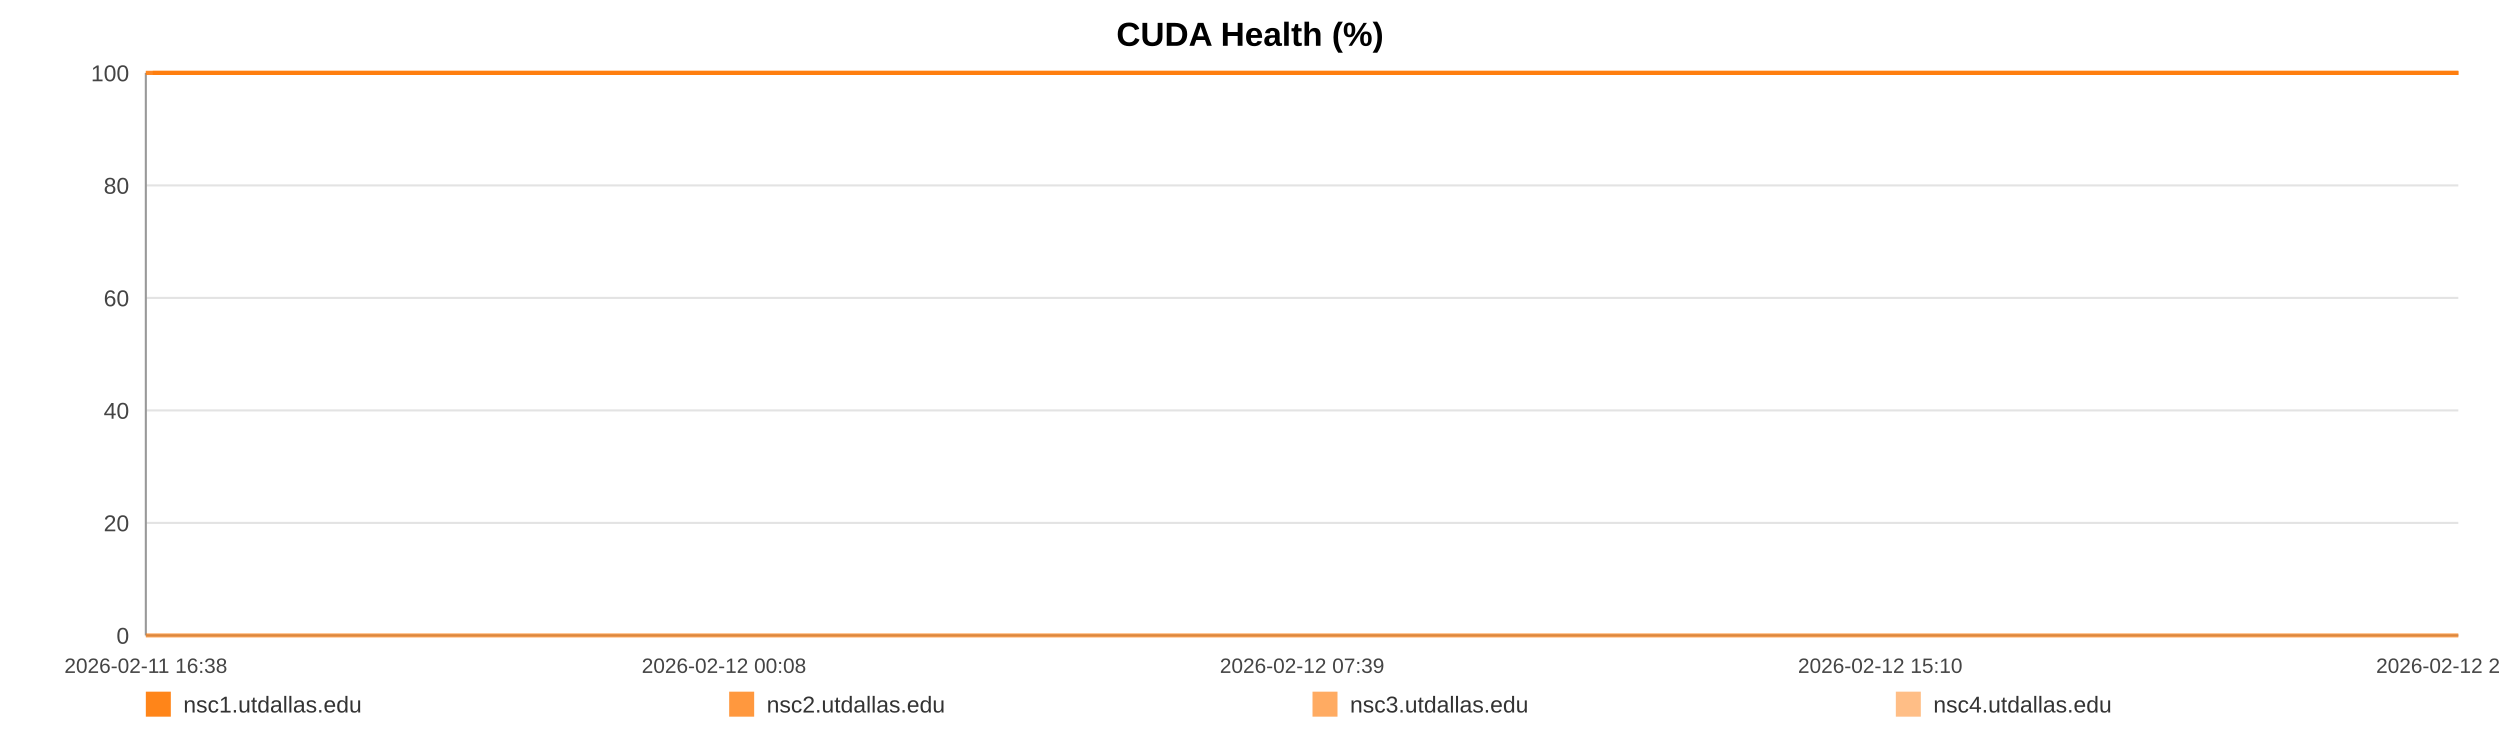
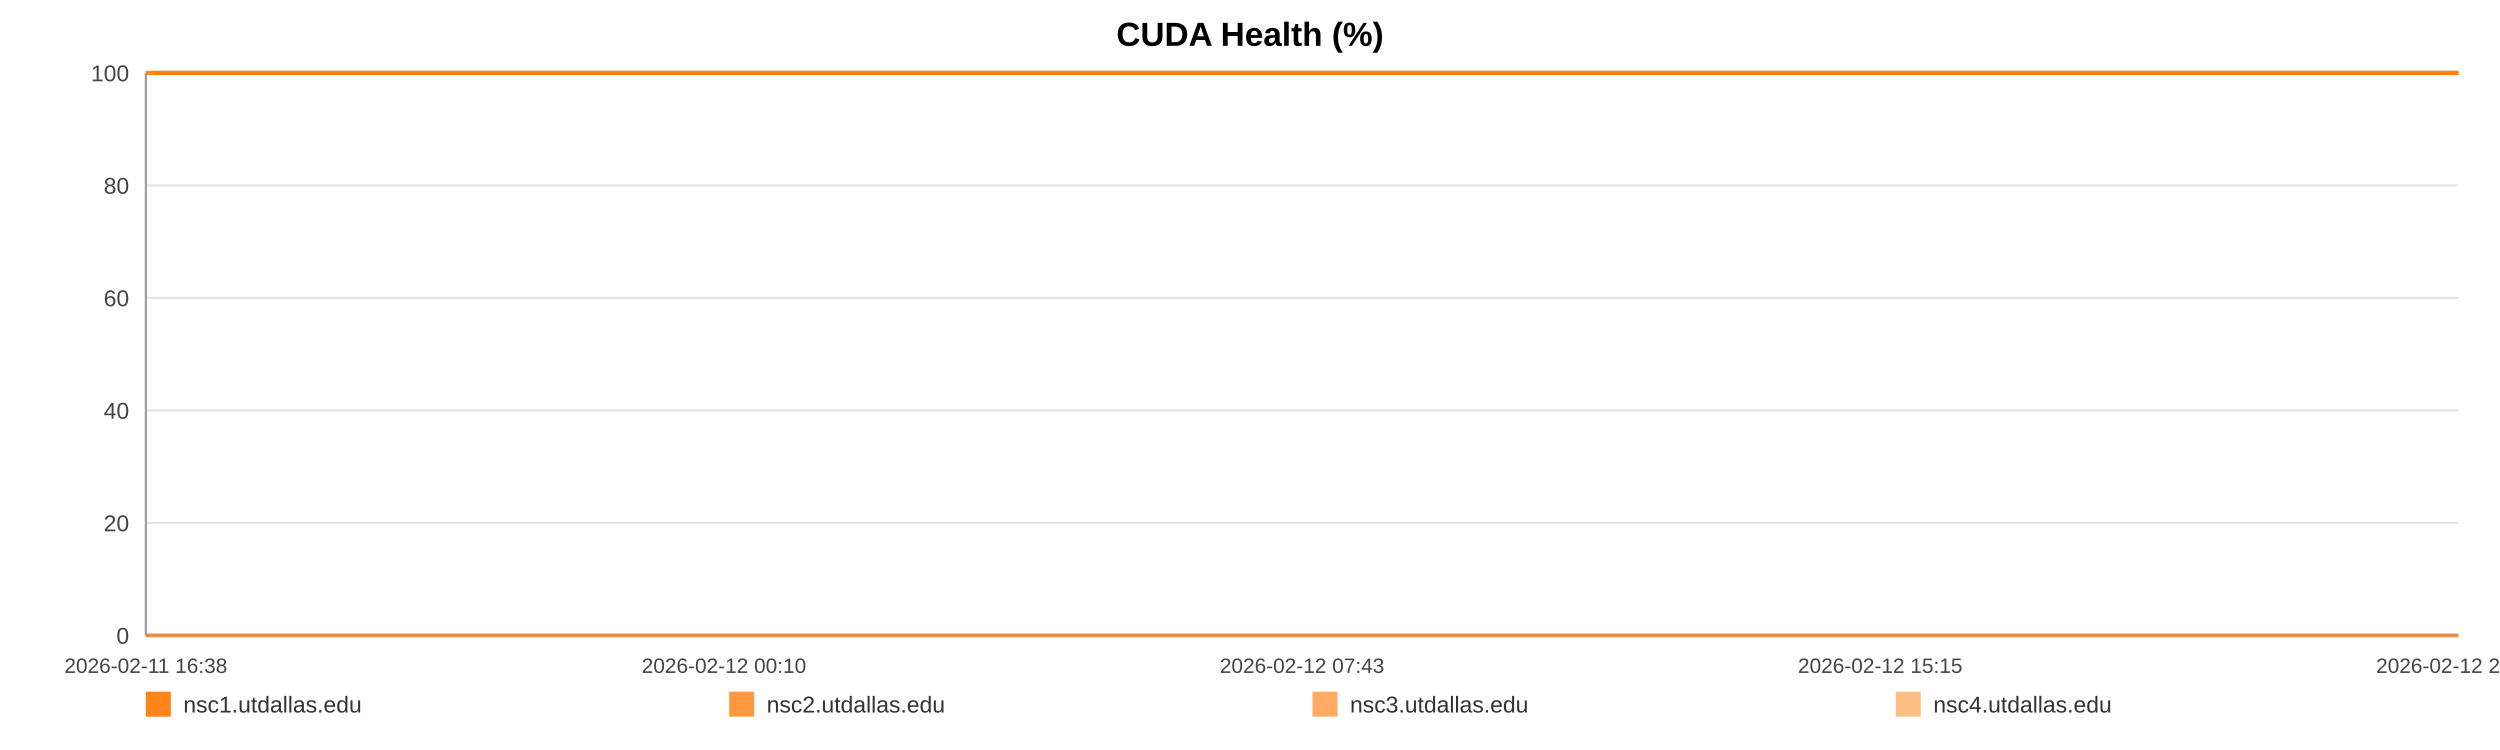
<svg xmlns="http://www.w3.org/2000/svg" width="1200" height="360" viewBox="0 0 1200 360" role="img" aria-label="CUDA Health (%)">
  <rect width="100%" height="100%" fill="#ffffff" />
  <text x="600.0" y="22" text-anchor="middle" font-size="16" font-family="Arial, Helvetica, sans-serif" font-weight="bold">CUDA Health (%)</text>
  <line x1="70" y1="35.00" x2="1180" y2="35.00" stroke="#e3e3e3" stroke-width="1" />
  <text x="62" y="39.00" text-anchor="end" font-size="11" fill="#444" font-family="Arial, Helvetica, sans-serif">100</text>
  <line x1="70" y1="89.00" x2="1180" y2="89.00" stroke="#e3e3e3" stroke-width="1" />
  <text x="62" y="93.00" text-anchor="end" font-size="11" fill="#444" font-family="Arial, Helvetica, sans-serif">80</text>
  <line x1="70" y1="143.00" x2="1180" y2="143.00" stroke="#e3e3e3" stroke-width="1" />
  <text x="62" y="147.00" text-anchor="end" font-size="11" fill="#444" font-family="Arial, Helvetica, sans-serif">60</text>
  <line x1="70" y1="197.00" x2="1180" y2="197.00" stroke="#e3e3e3" stroke-width="1" />
  <text x="62" y="201.00" text-anchor="end" font-size="11" fill="#444" font-family="Arial, Helvetica, sans-serif">40</text>
  <line x1="70" y1="251.00" x2="1180" y2="251.00" stroke="#e3e3e3" stroke-width="1" />
  <text x="62" y="255.00" text-anchor="end" font-size="11" fill="#444" font-family="Arial, Helvetica, sans-serif">20</text>
  <line x1="70" y1="305.00" x2="1180" y2="305.00" stroke="#e3e3e3" stroke-width="1" />
  <text x="62" y="309.00" text-anchor="end" font-size="11" fill="#444" font-family="Arial, Helvetica, sans-serif">0</text>
  <line x1="70" y1="35" x2="70" y2="305" stroke="#999" />
  <line x1="70" y1="305" x2="1180" y2="305" stroke="#999" />
  <text x="70.00" y="323" text-anchor="middle" font-size="10" fill="#444" font-family="Arial, Helvetica, sans-serif">2026-02-11 16:38</text>
-   <text x="347.50" y="323" text-anchor="middle" font-size="10" fill="#444" font-family="Arial, Helvetica, sans-serif">2026-02-12 00:08</text>
-   <text x="625.00" y="323" text-anchor="middle" font-size="10" fill="#444" font-family="Arial, Helvetica, sans-serif">2026-02-12 07:39</text>
-   <text x="902.50" y="323" text-anchor="middle" font-size="10" fill="#444" font-family="Arial, Helvetica, sans-serif">2026-02-12 15:10</text>
-   <text x="1180.00" y="323" text-anchor="middle" font-size="10" fill="#444" font-family="Arial, Helvetica, sans-serif">2026-02-12 22:41</text>
-   <polyline fill="none" stroke="#ff7f0e" stroke-opacity="0.95" stroke-width="2" points="73.31,35.00 76.64,35.00 79.94,35.00 83.26,35.00 86.60,35.00 89.89,35.00 93.21,35.00 96.80,35.00 100.09,35.00 103.38,35.00 106.68,35.00 110.04,35.00 113.33,35.00 116.62,35.00 122.58,35.00 127.72,35.00 131.07,35.00 134.46,35.00 137.76,35.00 141.07,35.00 144.31,35.00 147.65,35.00 150.95,35.00 154.29,35.00 157.62,35.00 160.99,35.00 164.32,35.00 167.64,35.00 171.12,35.00 174.46,35.00 177.76,35.00 181.16,35.00 184.47,35.00 187.78,35.00 191.20,35.00 194.48,35.00 197.79,35.00 201.17,35.00 204.44,35.00 207.75,35.00 211.02,35.00 214.33,35.00 217.65,35.00 220.94,35.00 224.33,35.00 227.67,35.00 230.94,35.00 234.24,35.00 237.59,35.00 240.90,35.00 244.68,35.00 248.00,35.00 251.30,35.00 254.58,35.00 257.87,35.00 261.16,35.00 264.45,35.00 267.77,35.00 271.07,35.00 274.45,35.00 277.75,35.00 281.02,35.00 284.36,35.00 287.71,35.00 291.01,35.00 294.33,35.00 297.61,35.00 300.89,35.00 304.18,35.00 307.46,35.00 310.76,35.00 314.08,35.00 317.36,35.00 320.67,35.00 324.00,35.00 327.27,35.00 330.60,35.00 333.88,35.00 337.17,35.00 340.57,35.00 343.87,35.00 347.17,35.00 350.51,35.00 353.80,35.00 357.12,35.00 360.43,35.00 363.70,35.00 366.98,35.00 370.31,35.00 373.65,35.00 376.95,35.00 380.29,35.00 383.55,35.00 386.88,35.00 390.17,35.00 393.47,35.00 396.75,35.00 400.07,35.00 403.35,35.00 406.68,35.00 409.99,35.00 413.31,35.00 416.62,35.00 419.97,35.00 423.31,35.00 426.61,35.00 429.90,35.00 433.20,35.00 436.50,35.00 439.84,35.00 443.15,35.00 446.45,35.00 449.76,35.00 453.08,35.00 456.40,35.00 459.74,35.00 463.10,35.00 466.39,35.00 469.71,35.00 473.02,35.00 476.32,35.00 479.62,35.00 482.96,35.00 486.55,35.00 489.84,35.00 493.19,35.00 496.49,35.00 499.78,35.00 503.06,35.00 506.31,35.00 509.61,35.00 512.93,35.00 516.23,35.00 519.52,35.00 522.82,35.00 526.12,35.00 529.41,35.00 532.78,35.00 536.07,35.00 539.38,35.00 542.67,35.00 545.98,35.00 549.27,35.00 552.60,35.00 555.92,35.00 559.23,35.00 562.54,35.00 565.85,35.00 569.13,35.00 572.42,35.00 575.72,35.00 579.03,35.00 582.35,35.00 585.69,35.00 589.01,35.00 592.31,35.00 595.65,35.00 598.96,35.00 602.25,35.00 605.57,35.00 608.88,35.00 612.25,35.00 615.60,35.00 618.89,35.00 622.22,35.00 625.50,35.00 628.78,35.00 632.08,35.00 635.39,35.00 638.69,35.00 641.96,35.00 645.25,35.00 648.59,35.00 651.91,35.00 655.23,35.00 658.53,35.00 661.92,35.00 665.22,35.00 668.52,35.00 671.81,35.00 675.10,35.00 678.70,35.00 682.08,35.00 685.36,35.00 688.66,35.00 691.92,35.00 695.24,35.00 698.54,35.00 701.87,35.00 705.19,35.00 708.48,35.00 711.77,35.00 715.09,35.00 718.47,35.00 721.77,35.00 725.05,35.00 728.36,35.00 731.70,35.00 735.07,35.00 738.46,35.00 741.74,35.00 745.05,35.00 748.37,35.00 751.66,35.00 754.98,35.00 758.29,35.00 761.65,35.00 764.94,35.00 768.22,35.00 771.57,35.00 774.88,35.00 778.18,35.00 781.49,35.00 784.85,35.00 788.16,35.00 791.45,35.00 794.73,35.00 798.02,35.00 801.34,35.00 804.64,35.00 807.94,35.00 811.24,35.00 814.51,35.00 817.81,35.00 821.15,35.00 824.46,35.00 827.78,35.00 831.13,35.00 834.45,35.00 837.78,35.00 841.07,35.00 844.40,35.00 847.70,35.00 851.01,35.00 854.32,35.00 857.71,35.00 861.02,35.00 864.34,35.00 867.66,35.00 870.95,35.00 874.27,35.00 877.54,35.00 880.85,35.00 884.18,35.00 887.49,35.00 890.81,35.00 894.12,35.00 897.45,35.00 900.75,35.00 904.07,35.00 907.40,35.00 910.74,35.00 914.04,35.00 917.34,35.00 920.67,35.00 924.01,35.00 927.34,35.00 930.64,35.00 933.94,35.00 937.61,35.00 940.95,35.00 944.26,35.00 947.57,35.00 950.92,35.00 954.24,35.00 957.55,35.00 960.88,35.00 964.16,35.00 967.57,35.00 970.93,35.00 974.21,35.00 977.51,35.00 980.82,35.00 984.14,35.00 987.45,35.00 990.89,35.00 994.20,35.00 997.50,35.00 1000.85,35.00 1004.42,35.00 1007.74,35.00 1011.90,35.00 1017.50,35.00 1020.88,35.00 1024.27,35.00 1027.57,35.00 1030.81,35.00 1034.11,35.00 1037.47,35.00 1040.79,35.00 1044.13,35.00 1047.57,35.00 1051.00,35.00 1054.50,35.00 1057.83,35.00 1061.14,35.00 1064.45,35.00 1067.81,35.00 1071.16,35.00 1074.50,35.00 1077.80,35.00 1081.10,35.00 1084.55,35.00 1087.88,35.00 1091.15,35.00 1094.47,35.00 1097.84,35.00 1101.27,35.00 1104.61,35.00 1107.92,35.00 1111.32,35.00 1114.49,35.00 1117.79,35.00 1121.16,35.00 1124.45,35.00 1127.82,35.00 1131.23,35.00 1134.55,35.00 1137.86,35.00 1141.21,35.00 1144.55,35.00 1147.87,35.00 1151.17,35.00 1154.45,35.00 1157.79,35.00 1161.11,35.00 1164.39,35.00 1168.34,35.00 1172.24,35.00 1176.15,35.00 1180.00,35.00" />
-   <polyline fill="none" stroke="#ff7f0e" stroke-opacity="0.80" stroke-width="2" points="70.00,35.00 73.31,35.00 76.64,35.00 79.94,35.00 83.26,35.00 86.60,35.00 89.89,35.00 93.21,35.00 96.80,35.00 100.09,35.00 103.38,35.00 106.68,35.00 110.04,35.00 113.33,35.00 116.62,35.00 122.58,35.00 127.72,35.00 131.07,35.00 134.46,35.00 137.76,35.00 141.07,35.00 144.31,35.00 147.65,35.00 150.95,35.00 154.29,35.00 157.62,35.00 160.99,35.00 164.32,35.00 167.64,35.00 171.12,35.00 174.46,35.00 177.76,35.00 181.16,35.00 184.47,35.00 187.78,35.00 191.20,35.00 194.48,35.00 197.79,35.00 201.17,35.00 204.44,35.00 207.75,35.00 211.02,35.00 214.33,35.00 217.65,35.00 220.94,35.00 224.33,35.00 227.67,35.00 230.94,35.00 234.24,35.00 237.59,35.00 240.90,35.00 244.68,35.00 248.00,35.00 251.30,35.00 254.58,35.00 257.87,35.00 261.16,35.00 264.45,35.00 267.77,35.00 271.07,35.00 274.45,35.00 277.75,35.00 281.02,35.00 284.36,35.00 287.71,35.00 291.01,35.00 294.33,35.00 297.61,35.00 300.89,35.00 304.18,35.00 307.46,35.00 310.76,35.00 314.08,35.00 317.36,35.00 320.67,35.00 324.00,35.00 327.27,35.00 330.60,35.00 333.88,35.00 337.17,35.00 340.57,35.00 343.87,35.00 347.17,35.00 350.51,35.00 353.80,35.00 357.12,35.00 360.43,35.00 363.70,35.00 366.98,35.00 370.31,35.00 373.65,35.00 376.95,35.00 380.29,35.00 383.55,35.00 386.88,35.00 390.17,35.00 393.47,35.00 396.75,35.00 400.07,35.00 403.35,35.00 406.68,35.00 409.99,35.00 413.31,35.00 416.62,35.00 419.97,35.00 423.31,35.00 426.61,35.00 429.90,35.00 433.20,35.00 436.50,35.00 439.84,35.00 443.15,35.00 446.45,35.00 449.76,35.00 453.08,35.00 456.40,35.00 459.74,35.00 463.10,35.00 466.39,35.00 469.71,35.00 473.02,35.00 476.32,35.00 479.62,35.00 482.96,35.00 486.55,35.00 489.84,35.00 493.19,35.00 496.49,35.00 499.78,35.00 503.06,35.00 506.31,35.00 509.61,35.00 512.93,35.00 516.23,35.00 519.52,35.00 522.82,35.00 526.12,35.00 529.41,35.00 532.78,35.00 536.07,35.00 539.38,35.00 542.67,35.00 545.98,35.00 549.27,35.00 552.60,35.00 555.92,35.00 559.23,35.00 562.54,35.00 565.85,35.00 569.13,35.00 572.42,35.00 575.72,35.00 579.03,35.00 582.35,35.00 585.69,35.00 589.01,35.00 592.31,35.00 595.65,35.00 598.96,35.00 602.25,35.00 605.57,35.00 608.88,35.00 612.25,35.00 615.60,35.00 618.89,35.00 622.22,35.00 625.50,35.00 628.78,35.00 632.08,35.00 635.39,35.00 638.69,35.00 641.96,35.00 645.25,35.00 648.59,35.00 651.91,35.00 655.23,35.00 658.53,35.00 661.92,35.00 665.22,35.00 668.52,35.00 671.81,35.00 675.10,35.00 678.70,35.00 682.08,35.00 685.36,35.00 688.66,35.00 691.92,35.00 695.24,35.00 698.54,35.00 701.87,35.00 705.19,35.00 708.48,35.00 711.77,35.00 715.09,35.00 718.47,35.00 721.77,35.00 725.05,35.00 728.36,35.00 731.70,35.00 735.07,35.00 738.46,35.00 741.74,35.00 745.05,35.00 748.37,35.00 751.66,35.00 754.98,35.00 758.29,35.00 761.65,35.00 764.94,35.00 768.22,35.00 771.57,35.00 774.88,35.00 778.18,35.00 781.49,35.00 784.85,35.00 788.16,35.00 791.45,35.00 794.73,35.00 798.02,35.00 801.34,35.00 804.64,35.00 807.94,35.00 811.24,35.00 814.51,35.00 817.81,35.00 821.15,35.00 824.46,35.00 827.78,35.00 831.13,35.00 834.45,35.00 837.78,35.00 841.07,35.00 844.40,35.00 847.70,35.00 851.01,35.00 854.32,35.00 857.71,35.00 861.02,35.00 864.34,35.00 867.66,35.00 870.95,35.00 874.27,35.00 877.54,35.00 880.85,35.00 884.18,35.00 887.49,35.00 890.81,35.00 894.12,35.00 897.45,35.00 900.75,35.00 904.07,35.00 907.40,35.00 910.74,35.00 914.04,35.00 917.34,35.00 920.67,35.00 924.01,35.00 927.34,35.00 930.64,35.00 933.94,35.00 937.61,35.00 940.95,35.00 944.26,35.00 947.57,35.00 950.92,35.00 954.24,35.00 957.55,35.00 960.88,35.00 964.16,35.00 967.57,35.00 970.93,35.00 974.21,35.00 977.51,35.00 980.82,35.00 984.14,35.00 987.45,35.00 990.89,35.00 994.20,35.00 997.50,35.00 1000.85,35.00 1004.42,35.00 1007.74,35.00 1011.90,35.00 1017.50,35.00 1020.88,35.00 1024.27,35.00 1027.57,35.00 1030.81,35.00 1034.11,35.00 1037.47,35.00 1040.79,35.00 1044.13,35.00 1047.57,35.00 1051.00,35.00 1054.50,35.00 1057.83,35.00 1061.14,35.00 1064.45,35.00 1067.81,35.00 1071.16,35.00 1074.50,35.00 1077.80,35.00 1081.10,35.00 1084.55,35.00 1087.88,35.00 1091.15,35.00 1094.47,35.00 1097.84,35.00 1101.27,35.00 1104.61,35.00 1107.92,35.00 1111.32,35.00 1114.49,35.00 1117.79,35.00 1121.16,35.00 1124.45,35.00 1127.82,35.00 1131.23,35.00 1134.55,35.00 1137.86,35.00 1141.21,35.00 1144.55,35.00 1147.87,35.00 1151.17,35.00 1154.45,35.00 1157.79,35.00 1161.11,35.00 1164.39,35.00 1168.34,35.00 1172.24,35.00 1176.15,35.00 1180.00,35.00" />
-   <polyline fill="none" stroke="#ff7f0e" stroke-opacity="0.65" stroke-width="2" points="70.00,305.00 73.31,305.00 76.64,305.00 79.94,305.00 83.26,305.00 86.60,305.00 89.89,305.00 93.21,305.00 96.80,305.00 100.09,305.00 103.38,305.00 106.68,305.00 110.04,305.00 113.33,305.00 116.62,305.00 122.58,305.00 127.72,305.00 131.07,305.00 134.46,305.00 137.76,305.00 141.07,305.00 144.31,305.00 147.65,305.00 150.95,305.00 154.29,305.00 157.62,305.00 160.99,305.00 164.32,305.00 167.64,305.00 171.12,305.00 174.46,305.00 177.76,305.00 181.16,305.00 184.47,305.00 187.78,305.00 191.20,305.00 194.48,305.00 197.79,305.00 201.17,305.00 204.44,305.00 207.75,305.00 211.02,305.00 214.33,305.00 217.65,305.00 220.94,305.00 224.33,305.00 227.67,305.00 230.94,305.00 234.24,305.00 237.59,305.00 240.90,305.00 244.68,305.00 248.00,305.00 251.30,305.00 254.58,305.00 257.87,305.00 261.16,305.00 264.45,305.00 267.77,305.00 271.07,305.00 274.45,305.00 277.75,305.00 281.02,305.00 284.36,305.00 287.71,305.00 291.01,305.00 294.33,305.00 297.61,305.00 300.89,305.00 304.18,305.00 307.46,305.00 310.76,305.00 314.08,305.00 317.36,305.00 320.67,305.00 324.00,305.00 327.27,305.00 330.60,305.00 333.88,305.00 337.17,305.00 340.57,305.00 343.87,305.00 347.17,305.00 350.51,305.00 353.80,305.00 357.12,305.00 360.43,305.00 363.70,305.00 366.98,305.00 370.31,305.00 373.65,305.00 376.95,305.00 380.29,305.00 383.55,305.00 386.88,305.00 390.17,305.00 393.47,305.00 396.75,305.00 400.07,305.00 403.35,305.00 406.68,305.00 409.99,305.00 413.31,305.00 416.62,305.00 419.97,305.00 423.31,305.00 426.61,305.00 429.90,305.00 433.20,305.00 436.50,305.00 439.84,305.00 443.15,305.00 446.45,305.00 449.76,305.00 453.08,305.00 456.40,305.00 459.74,305.00 463.10,305.00 466.39,305.00 469.71,305.00 473.02,305.00 476.32,305.00 479.62,305.00 482.96,305.00 486.55,305.00 489.84,305.00 493.19,305.00 496.49,305.00 499.78,305.00 503.06,305.00 506.31,305.00 509.61,305.00 512.93,305.00 516.23,305.00 519.52,305.00 522.82,305.00 526.12,305.00 529.41,305.00 532.78,305.00 536.07,305.00 539.38,305.00 542.67,305.00 545.98,305.00 549.27,305.00 552.60,305.00 555.92,305.00 559.23,305.00 562.54,305.00 565.85,305.00 569.13,305.00 572.42,305.00 575.72,305.00 579.03,305.00 582.35,305.00 585.69,305.00 589.01,305.00 592.31,305.00 595.65,305.00 598.96,305.00 602.25,305.00 605.57,305.00 608.88,305.00 612.25,305.00 615.60,305.00 618.89,305.00 622.22,305.00 625.50,305.00 628.78,305.00 632.08,305.00 635.39,305.00 638.69,305.00 641.96,305.00 645.25,305.00 648.59,305.00 651.91,305.00 655.23,305.00 658.53,305.00 661.92,305.00 665.22,305.00 668.52,305.00 671.81,305.00 675.10,305.00 678.70,305.00 682.08,305.00 685.36,305.00 688.66,305.00 691.92,305.00 695.24,305.00 698.54,305.00 701.87,305.00 705.19,305.00 708.48,305.00 711.77,305.00 715.09,305.00 718.47,305.00 721.77,305.00 725.05,305.00 728.36,305.00 731.70,305.00 735.07,305.00 738.46,305.00 741.74,305.00 745.05,305.00 748.37,305.00 751.66,305.00 754.98,305.00 758.29,305.00 761.65,305.00 764.94,305.00 768.22,305.00 771.57,305.00 774.88,305.00 778.18,305.00 781.49,305.00 784.85,305.00 788.16,305.00 791.45,305.00 794.73,305.00 798.02,305.00 801.34,305.00 804.64,305.00 807.94,305.00 811.24,305.00 814.51,305.00 817.81,305.00 821.15,305.00 824.46,305.00 827.78,305.00 831.13,305.00 834.45,305.00 837.78,305.00 841.07,305.00 844.40,305.00 847.70,305.00 851.01,305.00 854.32,305.00 857.71,305.00 861.02,305.00 864.34,305.00 867.66,305.00 870.95,305.00 874.27,305.00 877.54,305.00 880.85,305.00 884.18,305.00 887.49,305.00 890.81,305.00 894.12,305.00 897.45,305.00 900.75,305.00 904.07,305.00 907.40,305.00 910.74,305.00 914.04,305.00 917.34,305.00 920.67,305.00 924.01,305.00 927.34,305.00 930.64,305.00 933.94,305.00 937.61,305.00 940.95,305.00 944.26,305.00 947.57,305.00 950.92,305.00 954.24,305.00 957.55,305.00 960.88,305.00 964.16,305.00 967.57,305.00 970.93,305.00 974.21,305.00 977.51,305.00 980.82,305.00 984.14,305.00 987.45,305.00 990.89,305.00 994.20,305.00 997.50,305.00 1000.85,305.00 1004.42,305.00 1007.74,305.00 1011.90,305.00 1017.50,305.00 1020.88,305.00 1024.27,305.00 1027.57,305.00 1030.81,305.00 1034.11,305.00 1037.47,305.00 1040.79,305.00 1044.13,305.00 1047.57,305.00 1051.00,305.00 1054.50,305.00 1057.83,305.00 1061.14,305.00 1064.45,305.00 1067.81,305.00 1071.16,305.00 1074.50,305.00 1077.80,305.00 1081.10,305.00 1084.55,305.00 1087.88,305.00 1091.15,305.00 1094.47,305.00 1097.84,305.00 1101.27,305.00 1104.61,305.00 1107.92,305.00 1111.32,305.00 1114.49,305.00 1117.79,305.00 1121.16,305.00 1124.45,305.00 1127.82,305.00 1131.23,305.00 1134.55,305.00 1137.86,305.00 1141.21,305.00 1144.55,305.00 1147.87,305.00 1151.17,305.00 1154.45,305.00 1157.79,305.00 1161.11,305.00 1164.39,305.00 1168.34,305.00 1172.24,305.00 1176.15,305.00 1180.00,305.00" />
-   <polyline fill="none" stroke="#ff7f0e" stroke-opacity="0.50" stroke-width="2" points="70.00,35.00 73.31,35.00 76.64,35.00 79.94,35.00 83.26,35.00 86.60,35.00 89.89,35.00 93.21,35.00 96.80,35.00 100.09,35.00 103.38,35.00 106.68,35.00 110.04,35.00 113.33,35.00 116.62,35.00 122.58,35.00 127.72,35.00 131.07,35.00 134.46,35.00 137.76,35.00 141.07,35.00 144.31,35.00 147.65,35.00 150.95,35.00 154.29,35.00 157.62,35.00 160.99,35.00 164.32,35.00 167.64,35.00 171.12,35.00 174.46,35.00 177.76,35.00 181.16,35.00 184.47,35.00 187.78,35.00 191.20,35.00 194.48,35.00 197.79,35.00 201.17,35.00 204.44,35.00 207.75,35.00 211.02,35.00 214.33,35.00 217.65,35.00 220.94,35.00 224.33,35.00 227.67,35.00 230.94,35.00 234.24,35.00 237.59,35.00 240.90,35.00 244.68,35.00 248.00,35.00 251.30,35.00 254.58,35.00 257.87,35.00 261.16,35.00 264.45,35.00 267.77,35.00 271.07,35.00 274.45,35.00 277.75,35.00 281.02,35.00 284.36,35.00 287.71,35.00 291.01,35.00 294.33,35.00 297.61,35.00 300.89,35.00 304.18,35.00 307.46,35.00 310.76,35.00 314.08,35.00 317.36,35.00 320.67,35.00 324.00,35.00 327.27,35.00 330.60,35.00 333.88,35.00 337.17,35.00 340.57,35.00 343.87,35.00 347.17,35.00 350.51,35.00 353.80,35.00 357.12,35.00 360.43,35.00 363.70,35.00 366.98,35.00 370.31,35.00 373.65,35.00 376.95,35.00 380.29,35.00 383.55,35.00 386.88,35.00 390.17,35.00 393.47,35.00 396.75,35.00 400.07,35.00 403.35,35.00 406.68,35.00 409.99,35.00 413.31,35.00 416.62,35.00 419.97,35.00 423.31,35.00 426.61,35.00 429.90,35.00 433.20,35.00 436.50,35.00 439.84,35.00 443.15,35.00 446.45,35.00 449.76,35.00 453.08,35.00 456.40,35.00 459.74,35.00 463.10,35.00 466.39,35.00 469.71,35.00 473.02,35.00 476.32,35.00 479.62,35.00 482.96,35.00 486.55,35.00 489.84,35.00 493.19,35.00 496.49,35.00 499.78,35.00 503.06,35.00 506.31,35.00 509.61,35.00 512.93,35.00 516.23,35.00 519.52,35.00 522.82,35.00 526.12,35.00 529.41,35.00 532.78,35.00 536.07,35.00 539.38,35.00 542.67,35.00 545.98,35.00 549.27,35.00 552.60,35.00 555.92,35.00 559.23,35.00 562.54,35.00 565.85,35.00 569.13,35.00 572.42,35.00 575.72,35.00 579.03,35.00 582.35,35.00 585.69,35.00 589.01,35.00 592.31,35.00 595.65,35.00 598.96,35.00 602.25,35.00 605.57,35.00 608.88,35.00 612.25,35.00 615.60,35.00 618.89,35.00 622.22,35.00 625.50,35.00 628.78,35.00 632.08,35.00 635.39,35.00 638.69,35.00 641.96,35.00 645.25,35.00 648.59,35.00 651.91,35.00 655.23,35.00 658.53,35.00 661.92,35.00 665.22,35.00 668.52,35.00 671.81,35.00 675.10,35.00 678.70,35.00 682.08,35.00 685.36,35.00 688.66,35.00 691.92,35.00 695.24,35.00 698.54,35.00 701.87,35.00 705.19,35.00 708.48,35.00 711.77,35.00 715.09,35.00 718.47,35.00 721.77,35.00 725.05,35.00 728.36,35.00 731.70,35.00 735.07,35.00 738.46,35.00 741.74,35.00 745.05,35.00 748.37,35.00 751.66,35.00 754.98,35.00 758.29,35.00 761.65,35.00 764.94,35.00 768.22,35.00 771.57,35.00 774.88,35.00 778.18,35.00 781.49,35.00 784.85,35.00 788.16,35.00 791.45,35.00 794.73,35.00 798.02,35.00 801.34,35.00 804.64,35.00 807.94,35.00 811.24,35.00 814.51,35.00 817.81,35.00 821.15,35.00 824.46,35.00 827.78,35.00 831.13,35.00 834.45,35.00 837.78,35.00 841.07,35.00 844.40,35.00 847.70,35.00 851.01,35.00 854.32,35.00 857.71,35.00 861.02,35.00 864.34,35.00 867.66,35.00 870.95,35.00 874.27,35.00 877.54,35.00 880.85,35.00 884.18,35.00 887.49,35.00 890.81,35.00 894.12,35.00 897.45,35.00 900.75,35.00 904.07,35.00 907.40,35.00 910.74,35.00 914.04,35.00 917.34,35.00 920.67,35.00 924.01,35.00 927.34,35.00 930.64,35.00 933.94,35.00 937.61,35.00 940.95,35.00 944.26,35.00 947.57,35.00 950.92,35.00 954.24,35.00 957.55,35.00 960.88,35.00 964.16,35.00 967.57,35.00 970.93,35.00 974.21,35.00 977.51,35.00 980.82,35.00 984.14,35.00 987.45,35.00 990.89,35.00 994.20,35.00 997.50,35.00 1000.85,35.00 1004.42,35.00 1007.74,35.00 1011.90,35.00 1017.50,35.00 1020.88,35.00 1024.27,35.00 1027.57,35.00 1030.81,35.00 1034.11,35.00 1037.47,35.00 1040.79,35.00 1044.13,35.00 1047.57,35.00 1051.00,35.00 1054.50,35.00 1057.83,35.00 1061.14,35.00 1064.45,35.00 1067.81,35.00 1071.16,35.00 1074.50,35.00 1077.80,35.00 1081.10,35.00 1084.55,35.00 1087.88,35.00 1091.15,35.00 1094.47,35.00 1097.84,35.00 1101.27,35.00 1104.61,35.00 1107.92,35.00 1111.32,35.00 1114.49,35.00 1117.79,35.00 1121.16,35.00 1124.45,35.00 1127.82,35.00 1131.23,35.00 1134.55,35.00 1137.86,35.00 1141.21,35.00 1144.55,35.00 1147.87,35.00 1151.17,35.00 1154.45,35.00 1157.79,35.00 1161.11,35.00 1164.39,35.00 1168.34,35.00 1172.24,35.00 1176.15,35.00 1180.00,35.00" />
+   <text x="347.50" y="323" text-anchor="middle" font-size="10" fill="#444" font-family="Arial, Helvetica, sans-serif">2026-02-12 00:10</text>
+   <text x="625.00" y="323" text-anchor="middle" font-size="10" fill="#444" font-family="Arial, Helvetica, sans-serif">2026-02-12 07:43</text>
+   <text x="902.50" y="323" text-anchor="middle" font-size="10" fill="#444" font-family="Arial, Helvetica, sans-serif">2026-02-12 15:15</text>
+   <text x="1180.00" y="323" text-anchor="middle" font-size="10" fill="#444" font-family="Arial, Helvetica, sans-serif">2026-02-12 22:47</text>
+   <polyline fill="none" stroke="#ff7f0e" stroke-opacity="0.95" stroke-width="2" points="73.30,35.00 76.61,35.00 79.90,35.00 83.22,35.00 86.55,35.00 89.82,35.00 93.13,35.00 96.71,35.00 99.99,35.00 103.27,35.00 106.55,35.00 109.90,35.00 113.19,35.00 116.47,35.00 122.40,35.00 127.53,35.00 130.86,35.00 134.24,35.00 137.53,35.00 140.82,35.00 144.05,35.00 147.39,35.00 150.68,35.00 154.00,35.00 157.32,35.00 160.68,35.00 164.00,35.00 167.31,35.00 170.77,35.00 174.10,35.00 177.40,35.00 180.78,35.00 184.08,35.00 187.38,35.00 190.79,35.00 194.06,35.00 197.36,35.00 200.72,35.00 203.98,35.00 207.28,35.00 210.54,35.00 213.84,35.00 217.15,35.00 220.43,35.00 223.80,35.00 227.13,35.00 230.39,35.00 233.69,35.00 237.02,35.00 240.32,35.00 244.09,35.00 247.39,35.00 250.68,35.00 253.95,35.00 257.24,35.00 260.51,35.00 263.79,35.00 267.10,35.00 270.39,35.00 273.75,35.00 277.04,35.00 280.30,35.00 283.63,35.00 286.97,35.00 290.26,35.00 293.57,35.00 296.83,35.00 300.10,35.00 303.38,35.00 306.66,35.00 309.95,35.00 313.25,35.00 316.52,35.00 319.82,35.00 323.13,35.00 326.39,35.00 329.71,35.00 332.99,35.00 336.27,35.00 339.65,35.00 342.94,35.00 346.23,35.00 349.55,35.00 352.84,35.00 356.15,35.00 359.44,35.00 362.70,35.00 365.97,35.00 369.29,35.00 372.61,35.00 375.91,35.00 379.24,35.00 382.49,35.00 385.80,35.00 389.08,35.00 392.37,35.00 395.64,35.00 398.94,35.00 402.21,35.00 405.54,35.00 408.84,35.00 412.14,35.00 415.44,35.00 418.78,35.00 422.11,35.00 425.40,35.00 428.68,35.00 431.97,35.00 435.25,35.00 438.58,35.00 441.88,35.00 445.18,35.00 448.47,35.00 451.78,35.00 455.09,35.00 458.41,35.00 461.76,35.00 465.05,35.00 468.35,35.00 471.65,35.00 474.94,35.00 478.23,35.00 481.55,35.00 485.13,35.00 488.41,35.00 491.75,35.00 495.05,35.00 498.32,35.00 501.59,35.00 504.83,35.00 508.12,35.00 511.42,35.00 514.71,35.00 517.99,35.00 521.28,35.00 524.58,35.00 527.85,35.00 531.21,35.00 534.49,35.00 537.78,35.00 541.06,35.00 544.36,35.00 547.64,35.00 550.96,35.00 554.27,35.00 557.57,35.00 560.87,35.00 564.16,35.00 567.43,35.00 570.71,35.00 574.01,35.00 577.30,35.00 580.61,35.00 583.94,35.00 587.24,35.00 590.53,35.00 593.87,35.00 597.17,35.00 600.44,35.00 603.75,35.00 607.05,35.00 610.40,35.00 613.75,35.00 617.03,35.00 620.34,35.00 623.61,35.00 626.88,35.00 630.17,35.00 633.47,35.00 636.75,35.00 640.02,35.00 643.30,35.00 646.63,35.00 649.93,35.00 653.24,35.00 656.53,35.00 659.91,35.00 663.20,35.00 666.49,35.00 669.77,35.00 673.04,35.00 676.63,35.00 680.00,35.00 683.27,35.00 686.55,35.00 689.80,35.00 693.12,35.00 696.41,35.00 699.72,35.00 703.03,35.00 706.31,35.00 709.59,35.00 712.89,35.00 716.27,35.00 719.56,35.00 722.83,35.00 726.12,35.00 729.45,35.00 732.82,35.00 736.19,35.00 739.46,35.00 742.76,35.00 746.06,35.00 749.34,35.00 752.65,35.00 755.96,35.00 759.30,35.00 762.58,35.00 765.85,35.00 769.18,35.00 772.48,35.00 775.78,35.00 779.08,35.00 782.42,35.00 785.72,35.00 789.00,35.00 792.26,35.00 795.54,35.00 798.86,35.00 802.15,35.00 805.43,35.00 808.72,35.00 811.98,35.00 815.27,35.00 818.59,35.00 821.89,35.00 825.21,35.00 828.55,35.00 831.85,35.00 835.17,35.00 838.45,35.00 841.76,35.00 845.06,35.00 848.36,35.00 851.66,35.00 855.03,35.00 858.33,35.00 861.65,35.00 864.95,35.00 868.23,35.00 871.54,35.00 874.80,35.00 878.09,35.00 881.41,35.00 884.71,35.00 888.02,35.00 891.32,35.00 894.64,35.00 897.93,35.00 901.23,35.00 904.55,35.00 907.89,35.00 911.17,35.00 914.46,35.00 917.78,35.00 921.11,35.00 924.42,35.00 927.72,35.00 931.01,35.00 934.67,35.00 937.99,35.00 941.29,35.00 944.59,35.00 947.92,35.00 951.24,35.00 954.54,35.00 957.85,35.00 961.12,35.00 964.52,35.00 967.87,35.00 971.14,35.00 974.43,35.00 977.73,35.00 981.03,35.00 984.33,35.00 987.76,35.00 991.06,35.00 994.35,35.00 997.69,35.00 1001.25,35.00 1004.55,35.00 1008.70,35.00 1014.28,35.00 1017.65,35.00 1021.03,35.00 1024.32,35.00 1027.55,35.00 1030.83,35.00 1034.18,35.00 1037.49,35.00 1040.82,35.00 1044.25,35.00 1047.66,35.00 1051.16,35.00 1054.47,35.00 1057.77,35.00 1061.07,35.00 1064.42,35.00 1067.76,35.00 1071.09,35.00 1074.37,35.00 1077.66,35.00 1081.10,35.00 1084.42,35.00 1087.68,35.00 1090.99,35.00 1094.34,35.00 1097.77,35.00 1101.09,35.00 1104.39,35.00 1107.79,35.00 1110.94,35.00 1114.23,35.00 1117.59,35.00 1120.87,35.00 1124.22,35.00 1127.63,35.00 1130.94,35.00 1134.23,35.00 1137.57,35.00 1140.90,35.00 1144.20,35.00 1147.50,35.00 1150.77,35.00 1154.09,35.00 1157.40,35.00 1160.67,35.00 1164.61,35.00 1168.49,35.00 1172.40,35.00 1176.23,35.00 1180.00,35.00" />
+   <polyline fill="none" stroke="#ff7f0e" stroke-opacity="0.80" stroke-width="2" points="70.00,35.00 73.30,35.00 76.61,35.00 79.90,35.00 83.22,35.00 86.55,35.00 89.82,35.00 93.13,35.00 96.71,35.00 99.99,35.00 103.27,35.00 106.55,35.00 109.90,35.00 113.19,35.00 116.47,35.00 122.40,35.00 127.53,35.00 130.86,35.00 134.24,35.00 137.53,35.00 140.82,35.00 144.05,35.00 147.39,35.00 150.68,35.00 154.00,35.00 157.32,35.00 160.68,35.00 164.00,35.00 167.31,35.00 170.77,35.00 174.10,35.00 177.40,35.00 180.78,35.00 184.08,35.00 187.38,35.00 190.79,35.00 194.06,35.00 197.36,35.00 200.72,35.00 203.98,35.00 207.28,35.00 210.54,35.00 213.84,35.00 217.15,35.00 220.43,35.00 223.80,35.00 227.13,35.00 230.39,35.00 233.69,35.00 237.02,35.00 240.32,35.00 244.09,35.00 247.39,35.00 250.68,35.00 253.95,35.00 257.24,35.00 260.51,35.00 263.79,35.00 267.10,35.00 270.39,35.00 273.75,35.00 277.04,35.00 280.30,35.00 283.63,35.00 286.97,35.00 290.26,35.00 293.57,35.00 296.83,35.00 300.10,35.00 303.38,35.00 306.66,35.00 309.95,35.00 313.25,35.00 316.52,35.00 319.82,35.00 323.13,35.00 326.39,35.00 329.71,35.00 332.99,35.00 336.27,35.00 339.65,35.00 342.94,35.00 346.23,35.00 349.55,35.00 352.84,35.00 356.15,35.00 359.44,35.00 362.70,35.00 365.97,35.00 369.29,35.00 372.61,35.00 375.91,35.00 379.24,35.00 382.49,35.00 385.80,35.00 389.08,35.00 392.37,35.00 395.64,35.00 398.94,35.00 402.21,35.00 405.54,35.00 408.84,35.00 412.14,35.00 415.44,35.00 418.78,35.00 422.11,35.00 425.40,35.00 428.68,35.00 431.97,35.00 435.25,35.00 438.58,35.00 441.88,35.00 445.18,35.00 448.47,35.00 451.78,35.00 455.09,35.00 458.41,35.00 461.76,35.00 465.05,35.00 468.35,35.00 471.65,35.00 474.94,35.00 478.23,35.00 481.55,35.00 485.13,35.00 488.41,35.00 491.75,35.00 495.05,35.00 498.32,35.00 501.59,35.00 504.83,35.00 508.12,35.00 511.42,35.00 514.71,35.00 517.99,35.00 521.28,35.00 524.58,35.00 527.85,35.00 531.21,35.00 534.49,35.00 537.78,35.00 541.06,35.00 544.36,35.00 547.64,35.00 550.96,35.00 554.27,35.00 557.57,35.00 560.87,35.00 564.16,35.00 567.43,35.00 570.71,35.00 574.01,35.00 577.30,35.00 580.61,35.00 583.94,35.00 587.24,35.00 590.53,35.00 593.87,35.00 597.17,35.00 600.44,35.00 603.75,35.00 607.05,35.00 610.40,35.00 613.75,35.00 617.03,35.00 620.34,35.00 623.61,35.00 626.88,35.00 630.17,35.00 633.47,35.00 636.75,35.00 640.02,35.00 643.30,35.00 646.63,35.00 649.93,35.00 653.24,35.00 656.53,35.00 659.91,35.00 663.20,35.00 666.49,35.00 669.77,35.00 673.04,35.00 676.63,35.00 680.00,35.00 683.27,35.00 686.55,35.00 689.80,35.00 693.12,35.00 696.41,35.00 699.72,35.00 703.03,35.00 706.31,35.00 709.59,35.00 712.89,35.00 716.27,35.00 719.56,35.00 722.83,35.00 726.12,35.00 729.45,35.00 732.82,35.00 736.19,35.00 739.46,35.00 742.76,35.00 746.06,35.00 749.34,35.00 752.65,35.00 755.96,35.00 759.30,35.00 762.58,35.00 765.85,35.00 769.18,35.00 772.48,35.00 775.78,35.00 779.08,35.00 782.42,35.00 785.72,35.00 789.00,35.00 792.26,35.00 795.54,35.00 798.86,35.00 802.15,35.00 805.43,35.00 808.72,35.00 811.98,35.00 815.27,35.00 818.59,35.00 821.89,35.00 825.21,35.00 828.55,35.00 831.85,35.00 835.17,35.00 838.45,35.00 841.76,35.00 845.06,35.00 848.36,35.00 851.66,35.00 855.03,35.00 858.33,35.00 861.65,35.00 864.95,35.00 868.23,35.00 871.54,35.00 874.80,35.00 878.09,35.00 881.41,35.00 884.71,35.00 888.02,35.00 891.32,35.00 894.64,35.00 897.93,35.00 901.23,35.00 904.55,35.00 907.89,35.00 911.17,35.00 914.46,35.00 917.78,35.00 921.11,35.00 924.42,35.00 927.72,35.00 931.01,35.00 934.67,35.00 937.99,35.00 941.29,35.00 944.59,35.00 947.92,35.00 951.24,35.00 954.54,35.00 957.85,35.00 961.12,35.00 964.52,35.00 967.87,35.00 971.14,35.00 974.43,35.00 977.73,35.00 981.03,35.00 984.33,35.00 987.76,35.00 991.06,35.00 994.35,35.00 997.69,35.00 1001.25,35.00 1004.55,35.00 1008.70,35.00 1014.28,35.00 1017.65,35.00 1021.03,35.00 1024.32,35.00 1027.55,35.00 1030.83,35.00 1034.18,35.00 1037.49,35.00 1040.82,35.00 1044.25,35.00 1047.66,35.00 1051.16,35.00 1054.47,35.00 1057.77,35.00 1061.07,35.00 1064.42,35.00 1067.76,35.00 1071.09,35.00 1074.37,35.00 1077.66,35.00 1081.10,35.00 1084.42,35.00 1087.68,35.00 1090.99,35.00 1094.34,35.00 1097.77,35.00 1101.09,35.00 1104.39,35.00 1107.79,35.00 1110.94,35.00 1114.23,35.00 1117.59,35.00 1120.87,35.00 1124.22,35.00 1127.63,35.00 1130.94,35.00 1134.23,35.00 1137.57,35.00 1140.90,35.00 1144.20,35.00 1147.50,35.00 1150.77,35.00 1154.09,35.00 1157.40,35.00 1160.67,35.00 1164.61,35.00 1168.49,35.00 1172.40,35.00 1176.23,35.00 1180.00,35.00" />
+   <polyline fill="none" stroke="#ff7f0e" stroke-opacity="0.65" stroke-width="2" points="70.00,305.00 73.30,305.00 76.61,305.00 79.90,305.00 83.22,305.00 86.55,305.00 89.82,305.00 93.13,305.00 96.71,305.00 99.99,305.00 103.27,305.00 106.55,305.00 109.90,305.00 113.19,305.00 116.47,305.00 122.40,305.00 127.53,305.00 130.86,305.00 134.24,305.00 137.53,305.00 140.82,305.00 144.05,305.00 147.39,305.00 150.68,305.00 154.00,305.00 157.32,305.00 160.68,305.00 164.00,305.00 167.31,305.00 170.77,305.00 174.10,305.00 177.40,305.00 180.78,305.00 184.08,305.00 187.38,305.00 190.79,305.00 194.06,305.00 197.36,305.00 200.72,305.00 203.98,305.00 207.28,305.00 210.54,305.00 213.84,305.00 217.15,305.00 220.43,305.00 223.80,305.00 227.13,305.00 230.39,305.00 233.69,305.00 237.02,305.00 240.32,305.00 244.09,305.00 247.39,305.00 250.68,305.00 253.95,305.00 257.24,305.00 260.51,305.00 263.79,305.00 267.10,305.00 270.39,305.00 273.75,305.00 277.04,305.00 280.30,305.00 283.63,305.00 286.97,305.00 290.26,305.00 293.57,305.00 296.83,305.00 300.10,305.00 303.38,305.00 306.66,305.00 309.95,305.00 313.25,305.00 316.52,305.00 319.82,305.00 323.13,305.00 326.39,305.00 329.71,305.00 332.99,305.00 336.27,305.00 339.65,305.00 342.94,305.00 346.23,305.00 349.55,305.00 352.84,305.00 356.15,305.00 359.44,305.00 362.70,305.00 365.97,305.00 369.29,305.00 372.61,305.00 375.91,305.00 379.24,305.00 382.49,305.00 385.80,305.00 389.08,305.00 392.37,305.00 395.64,305.00 398.94,305.00 402.21,305.00 405.54,305.00 408.84,305.00 412.14,305.00 415.44,305.00 418.78,305.00 422.11,305.00 425.40,305.00 428.68,305.00 431.97,305.00 435.25,305.00 438.58,305.00 441.88,305.00 445.18,305.00 448.47,305.00 451.78,305.00 455.09,305.00 458.41,305.00 461.76,305.00 465.05,305.00 468.35,305.00 471.65,305.00 474.94,305.00 478.23,305.00 481.55,305.00 485.13,305.00 488.41,305.00 491.75,305.00 495.05,305.00 498.32,305.00 501.59,305.00 504.83,305.00 508.12,305.00 511.42,305.00 514.71,305.00 517.99,305.00 521.28,305.00 524.58,305.00 527.85,305.00 531.21,305.00 534.49,305.00 537.78,305.00 541.06,305.00 544.36,305.00 547.64,305.00 550.96,305.00 554.27,305.00 557.57,305.00 560.87,305.00 564.16,305.00 567.43,305.00 570.71,305.00 574.01,305.00 577.30,305.00 580.61,305.00 583.94,305.00 587.24,305.00 590.53,305.00 593.87,305.00 597.17,305.00 600.44,305.00 603.75,305.00 607.05,305.00 610.40,305.00 613.75,305.00 617.03,305.00 620.34,305.00 623.61,305.00 626.88,305.00 630.17,305.00 633.47,305.00 636.75,305.00 640.02,305.00 643.30,305.00 646.63,305.00 649.93,305.00 653.24,305.00 656.53,305.00 659.91,305.00 663.20,305.00 666.49,305.00 669.77,305.00 673.04,305.00 676.63,305.00 680.00,305.00 683.27,305.00 686.55,305.00 689.80,305.00 693.12,305.00 696.41,305.00 699.72,305.00 703.03,305.00 706.31,305.00 709.59,305.00 712.89,305.00 716.27,305.00 719.56,305.00 722.83,305.00 726.12,305.00 729.45,305.00 732.82,305.00 736.19,305.00 739.46,305.00 742.76,305.00 746.06,305.00 749.34,305.00 752.65,305.00 755.96,305.00 759.30,305.00 762.58,305.00 765.85,305.00 769.18,305.00 772.48,305.00 775.78,305.00 779.08,305.00 782.42,305.00 785.72,305.00 789.00,305.00 792.26,305.00 795.54,305.00 798.86,305.00 802.15,305.00 805.43,305.00 808.72,305.00 811.98,305.00 815.27,305.00 818.59,305.00 821.89,305.00 825.21,305.00 828.55,305.00 831.85,305.00 835.17,305.00 838.45,305.00 841.76,305.00 845.06,305.00 848.36,305.00 851.66,305.00 855.03,305.00 858.33,305.00 861.65,305.00 864.95,305.00 868.23,305.00 871.54,305.00 874.80,305.00 878.09,305.00 881.41,305.00 884.71,305.00 888.02,305.00 891.32,305.00 894.64,305.00 897.93,305.00 901.23,305.00 904.55,305.00 907.89,305.00 911.17,305.00 914.46,305.00 917.78,305.00 921.11,305.00 924.42,305.00 927.72,305.00 931.01,305.00 934.67,305.00 937.99,305.00 941.29,305.00 944.59,305.00 947.92,305.00 951.24,305.00 954.54,305.00 957.85,305.00 961.12,305.00 964.52,305.00 967.87,305.00 971.14,305.00 974.43,305.00 977.73,305.00 981.03,305.00 984.33,305.00 987.76,305.00 991.06,305.00 994.35,305.00 997.69,305.00 1001.25,305.00 1004.55,305.00 1008.70,305.00 1014.28,305.00 1017.65,305.00 1021.03,305.00 1024.32,305.00 1027.55,305.00 1030.83,305.00 1034.18,305.00 1037.49,305.00 1040.82,305.00 1044.25,305.00 1047.66,305.00 1051.16,305.00 1054.47,305.00 1057.77,305.00 1061.07,305.00 1064.42,305.00 1067.76,305.00 1071.09,305.00 1074.37,305.00 1077.66,305.00 1081.10,305.00 1084.42,305.00 1087.68,305.00 1090.99,305.00 1094.34,305.00 1097.77,305.00 1101.09,305.00 1104.39,305.00 1107.79,305.00 1110.94,305.00 1114.23,305.00 1117.59,305.00 1120.87,305.00 1124.22,305.00 1127.63,305.00 1130.94,305.00 1134.23,305.00 1137.57,305.00 1140.90,305.00 1144.20,305.00 1147.50,305.00 1150.77,305.00 1154.09,305.00 1157.40,305.00 1160.67,305.00 1164.61,305.00 1168.49,305.00 1172.40,305.00 1176.23,305.00 1180.00,305.00" />
+   <polyline fill="none" stroke="#ff7f0e" stroke-opacity="0.50" stroke-width="2" points="70.00,35.00 73.30,35.00 76.61,35.00 79.90,35.00 83.22,35.00 86.55,35.00 89.82,35.00 93.13,35.00 96.71,35.00 99.99,35.00 103.27,35.00 106.55,35.00 109.90,35.00 113.19,35.00 116.47,35.00 122.40,35.00 127.53,35.00 130.86,35.00 134.24,35.00 137.53,35.00 140.82,35.00 144.05,35.00 147.39,35.00 150.68,35.00 154.00,35.00 157.32,35.00 160.68,35.00 164.00,35.00 167.31,35.00 170.77,35.00 174.10,35.00 177.40,35.00 180.78,35.00 184.08,35.00 187.38,35.00 190.79,35.00 194.06,35.00 197.36,35.00 200.72,35.00 203.98,35.00 207.28,35.00 210.54,35.00 213.84,35.00 217.15,35.00 220.43,35.00 223.80,35.00 227.13,35.00 230.39,35.00 233.69,35.00 237.02,35.00 240.32,35.00 244.09,35.00 247.39,35.00 250.68,35.00 253.95,35.00 257.24,35.00 260.51,35.00 263.79,35.00 267.10,35.00 270.39,35.00 273.75,35.00 277.04,35.00 280.30,35.00 283.63,35.00 286.97,35.00 290.26,35.00 293.57,35.00 296.83,35.00 300.10,35.00 303.38,35.00 306.66,35.00 309.95,35.00 313.25,35.00 316.52,35.00 319.82,35.00 323.13,35.00 326.39,35.00 329.71,35.00 332.99,35.00 336.27,35.00 339.65,35.00 342.94,35.00 346.23,35.00 349.55,35.00 352.84,35.00 356.15,35.00 359.44,35.00 362.70,35.00 365.97,35.00 369.29,35.00 372.61,35.00 375.91,35.00 379.24,35.00 382.49,35.00 385.80,35.00 389.08,35.00 392.37,35.00 395.64,35.00 398.94,35.00 402.21,35.00 405.54,35.00 408.84,35.00 412.14,35.00 415.44,35.00 418.78,35.00 422.11,35.00 425.40,35.00 428.68,35.00 431.97,35.00 435.25,35.00 438.58,35.00 441.88,35.00 445.18,35.00 448.47,35.00 451.78,35.00 455.09,35.00 458.41,35.00 461.76,35.00 465.05,35.00 468.35,35.00 471.65,35.00 474.94,35.00 478.23,35.00 481.55,35.00 485.13,35.00 488.41,35.00 491.75,35.00 495.05,35.00 498.32,35.00 501.59,35.00 504.83,35.00 508.12,35.00 511.42,35.00 514.71,35.00 517.99,35.00 521.28,35.00 524.58,35.00 527.85,35.00 531.21,35.00 534.49,35.00 537.78,35.00 541.06,35.00 544.36,35.00 547.64,35.00 550.96,35.00 554.27,35.00 557.57,35.00 560.87,35.00 564.16,35.00 567.43,35.00 570.71,35.00 574.01,35.00 577.30,35.00 580.61,35.00 583.94,35.00 587.24,35.00 590.53,35.00 593.87,35.00 597.17,35.00 600.44,35.00 603.75,35.00 607.05,35.00 610.40,35.00 613.75,35.00 617.03,35.00 620.34,35.00 623.61,35.00 626.88,35.00 630.17,35.00 633.47,35.00 636.75,35.00 640.02,35.00 643.30,35.00 646.63,35.00 649.93,35.00 653.24,35.00 656.53,35.00 659.91,35.00 663.20,35.00 666.49,35.00 669.77,35.00 673.04,35.00 676.63,35.00 680.00,35.00 683.27,35.00 686.55,35.00 689.80,35.00 693.12,35.00 696.41,35.00 699.72,35.00 703.03,35.00 706.31,35.00 709.59,35.00 712.89,35.00 716.27,35.00 719.56,35.00 722.83,35.00 726.12,35.00 729.45,35.00 732.82,35.00 736.19,35.00 739.46,35.00 742.76,35.00 746.06,35.00 749.34,35.00 752.65,35.00 755.96,35.00 759.30,35.00 762.58,35.00 765.85,35.00 769.18,35.00 772.48,35.00 775.78,35.00 779.08,35.00 782.42,35.00 785.72,35.00 789.00,35.00 792.26,35.00 795.54,35.00 798.86,35.00 802.15,35.00 805.43,35.00 808.72,35.00 811.98,35.00 815.27,35.00 818.59,35.00 821.89,35.00 825.21,35.00 828.55,35.00 831.85,35.00 835.17,35.00 838.45,35.00 841.76,35.00 845.06,35.00 848.36,35.00 851.66,35.00 855.03,35.00 858.33,35.00 861.65,35.00 864.95,35.00 868.23,35.00 871.54,35.00 874.80,35.00 878.09,35.00 881.41,35.00 884.71,35.00 888.02,35.00 891.32,35.00 894.64,35.00 897.93,35.00 901.23,35.00 904.55,35.00 907.89,35.00 911.17,35.00 914.46,35.00 917.78,35.00 921.11,35.00 924.42,35.00 927.72,35.00 931.01,35.00 934.67,35.00 937.99,35.00 941.29,35.00 944.59,35.00 947.92,35.00 951.24,35.00 954.54,35.00 957.85,35.00 961.12,35.00 964.52,35.00 967.87,35.00 971.14,35.00 974.43,35.00 977.73,35.00 981.03,35.00 984.33,35.00 987.76,35.00 991.06,35.00 994.35,35.00 997.69,35.00 1001.25,35.00 1004.55,35.00 1008.70,35.00 1014.28,35.00 1017.65,35.00 1021.03,35.00 1024.32,35.00 1027.55,35.00 1030.83,35.00 1034.18,35.00 1037.49,35.00 1040.82,35.00 1044.25,35.00 1047.66,35.00 1051.16,35.00 1054.47,35.00 1057.77,35.00 1061.07,35.00 1064.42,35.00 1067.76,35.00 1071.09,35.00 1074.37,35.00 1077.66,35.00 1081.10,35.00 1084.42,35.00 1087.68,35.00 1090.99,35.00 1094.34,35.00 1097.77,35.00 1101.09,35.00 1104.39,35.00 1107.79,35.00 1110.94,35.00 1114.23,35.00 1117.59,35.00 1120.87,35.00 1124.22,35.00 1127.63,35.00 1130.94,35.00 1134.23,35.00 1137.57,35.00 1140.90,35.00 1144.20,35.00 1147.50,35.00 1150.77,35.00 1154.09,35.00 1157.40,35.00 1160.67,35.00 1164.61,35.00 1168.49,35.00 1172.40,35.00 1176.23,35.00 1180.00,35.00" />
  <rect x="70" y="332" width="12" height="12" fill="#ff7f0e" fill-opacity="0.95" />
  <text x="88" y="342" font-size="11" fill="#333" font-family="Arial, Helvetica, sans-serif">nsc1.utdallas.edu</text>
  <rect x="350" y="332" width="12" height="12" fill="#ff7f0e" fill-opacity="0.80" />
  <text x="368" y="342" font-size="11" fill="#333" font-family="Arial, Helvetica, sans-serif">nsc2.utdallas.edu</text>
  <rect x="630" y="332" width="12" height="12" fill="#ff7f0e" fill-opacity="0.65" />
  <text x="648" y="342" font-size="11" fill="#333" font-family="Arial, Helvetica, sans-serif">nsc3.utdallas.edu</text>
  <rect x="910" y="332" width="12" height="12" fill="#ff7f0e" fill-opacity="0.50" />
  <text x="928" y="342" font-size="11" fill="#333" font-family="Arial, Helvetica, sans-serif">nsc4.utdallas.edu</text>
</svg>
